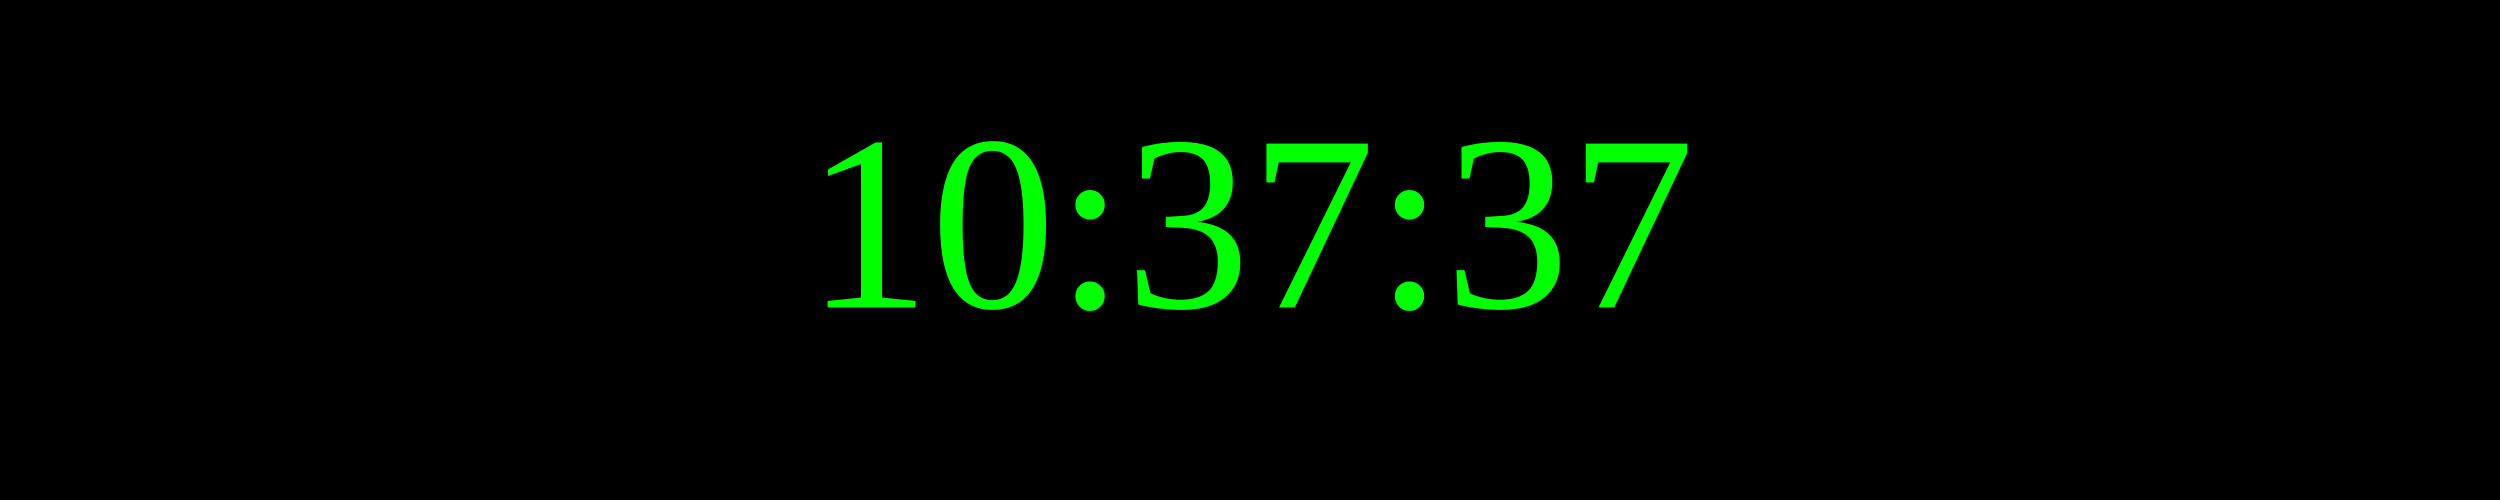
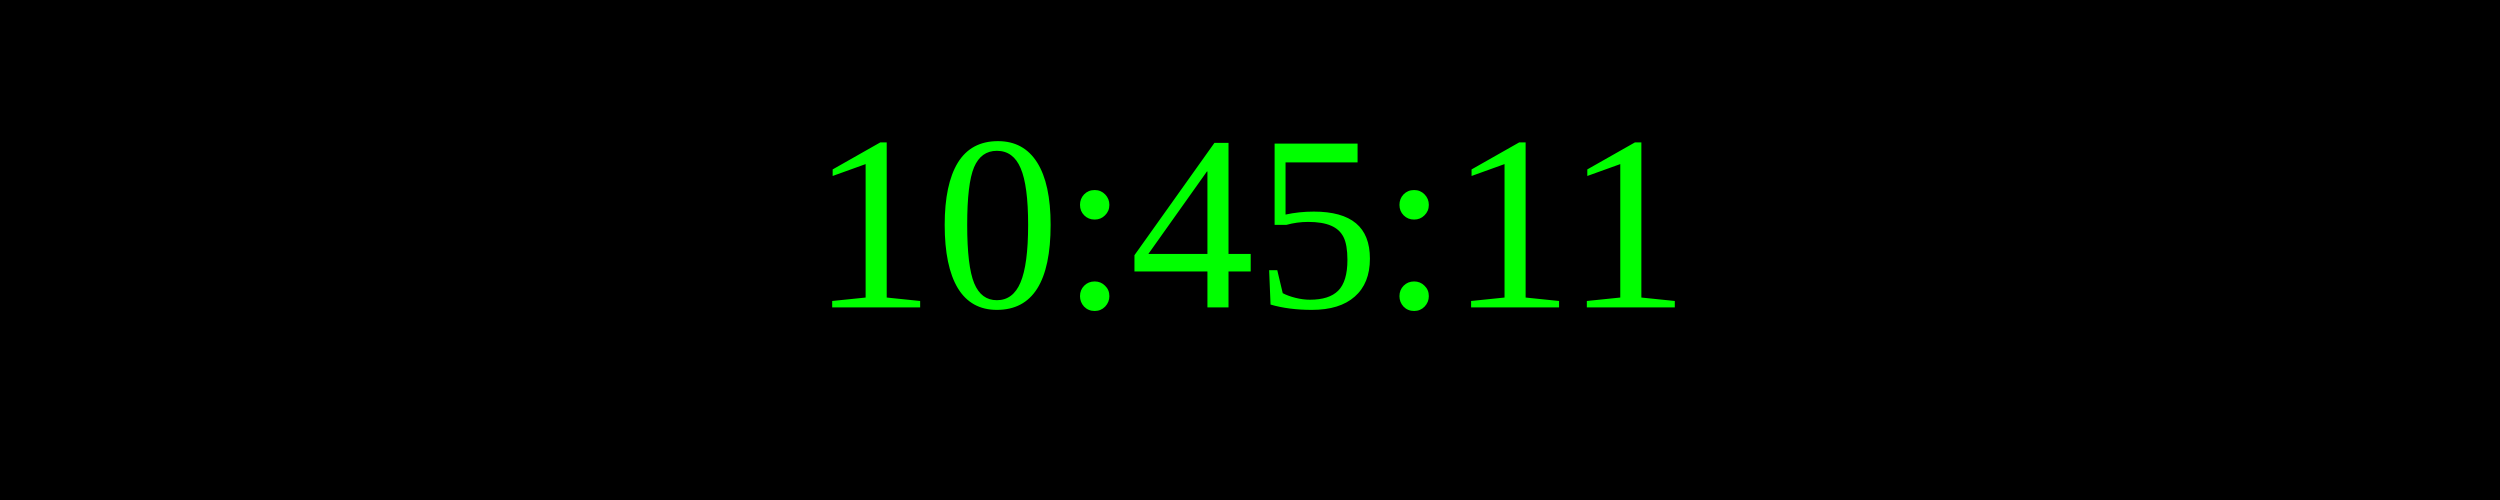
<svg xmlns="http://www.w3.org/2000/svg" width="250" height="50">
  <rect width="100%" height="100%" fill="black" />
  <text x="50%" y="50%" font-size="25" fill="lime" text-anchor="middle" dominant-baseline="middle">
- 10:37:37
+ 10:45:11
</text>
</svg>
